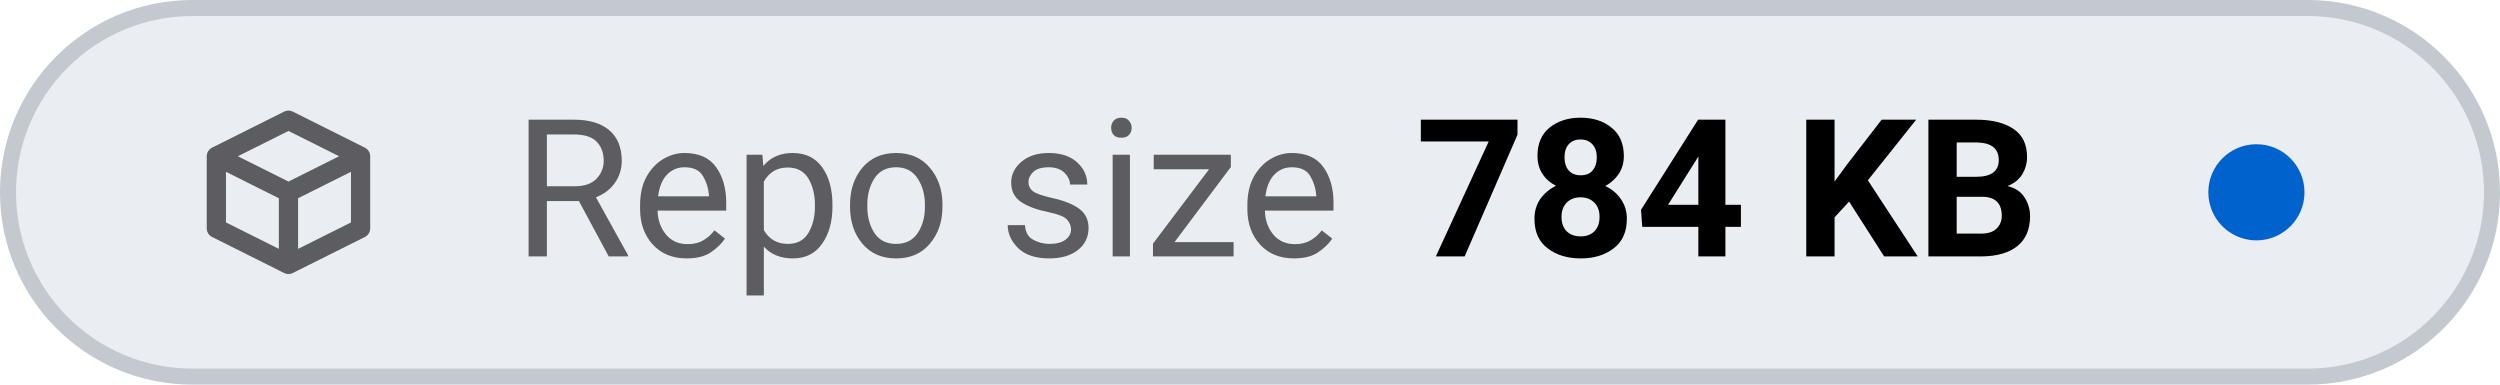
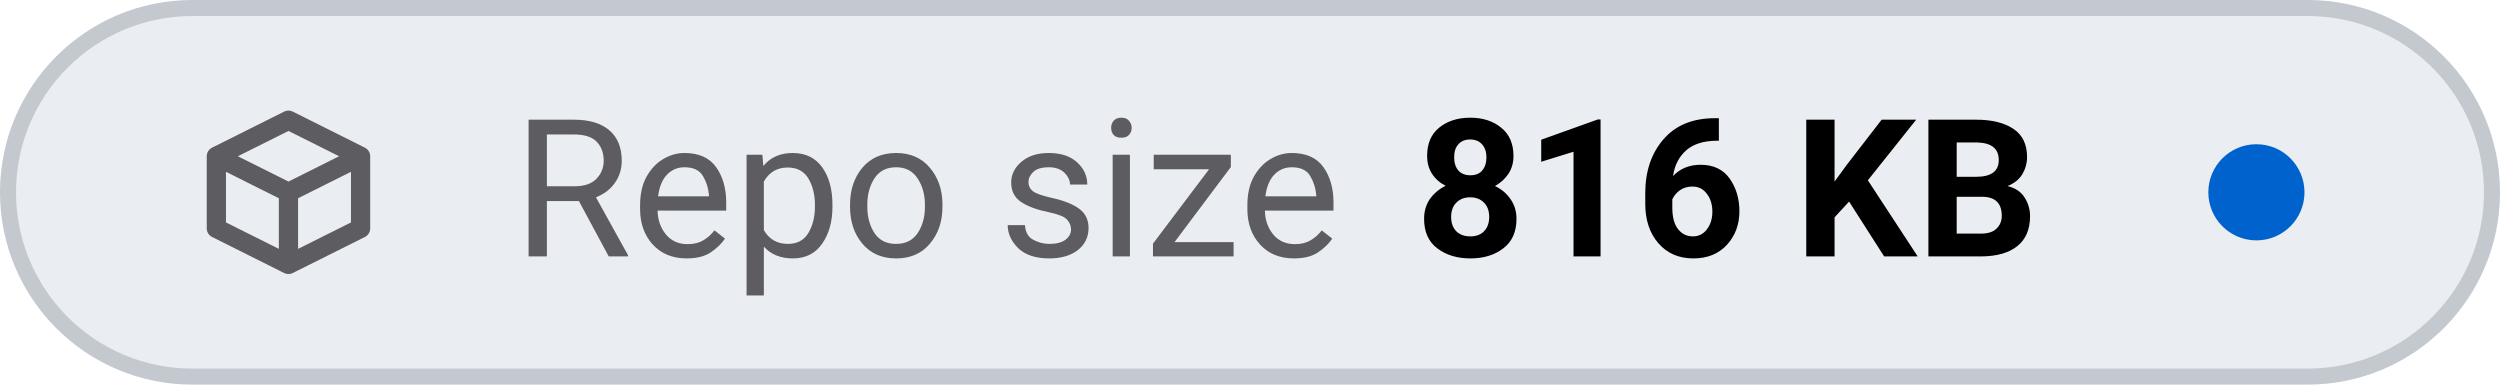
- <svg xmlns="http://www.w3.org/2000/svg" viewBox="0 0 156 24" width="156" height="24" role="img" aria-label="Repo size: 784 KB">
+ <svg xmlns="http://www.w3.org/2000/svg" viewBox="0 0 156 24" width="156" height="24" role="img" aria-label="Repo size: 816 KB">
  <style>
    .tile { fill: #eaeef2; stroke: #c3c9cf; }
    .icon { stroke: #5c5c61; }
    .label { fill: #5c5c61; }
    .value { fill: #000000; font-variant-numeric: tabular-nums; }
    .dot-now { fill: #0062cc; }
    .dot-ok { fill: #1b7a34; }
    .dot-fail { fill: #c4161c; }
    .dot-none { stroke: #5c5c61; }
    @media (prefers-color-scheme: dark) {
      .tile { fill: #151b23; stroke: #353a3f; }
      .icon { stroke: #8b949e; }
      .label { fill: #8b949e; }
      .value { fill: #dfe2e6; }
      .dot-now { fill: #398cfe; }
      .dot-ok { fill: #3fbc51; }
      .dot-fail { fill: #df3733; }
      .dot-none { stroke: #8b949e; }
    }
  </style>
  <rect class="tile" x="0.5" y="0.5" width="155" height="23" rx="11.5" stroke-width="1" />
  <g class="icon" transform="translate(12 6.0) scale(0.75)" fill="none" stroke-width="1.6" stroke-linecap="round" stroke-linejoin="round">
    <path d="M2 5 L8 2 L14 5 V11 L8 14 L2 11 Z M2 5 L8 8 L14 5 M8 8 V14" />
  </g>
  <text class="label" x="32" y="16" font-family="-apple-system, BlinkMacSystemFont, 'SF Pro Text', system-ui, 'Segoe UI', Roboto, sans-serif" font-size="12" font-weight="400" textLength="52.3" lengthAdjust="spacing">Repo size</text>
-   <text class="value" x="88.3" y="16" font-family="-apple-system, BlinkMacSystemFont, 'SF Pro Text', system-ui, 'Segoe UI', Roboto, sans-serif" font-size="12" font-weight="600" textLength="41.5" lengthAdjust="spacing">784 KB</text>
+   <text class="value" x="88.3" y="16" font-family="-apple-system, BlinkMacSystemFont, 'SF Pro Text', system-ui, 'Segoe UI', Roboto, sans-serif" font-size="12" font-weight="600" textLength="41.5" lengthAdjust="spacing">816 KB</text>
  <circle class="dot-now" cx="140.8" cy="12.0" r="3.0" />
</svg>
